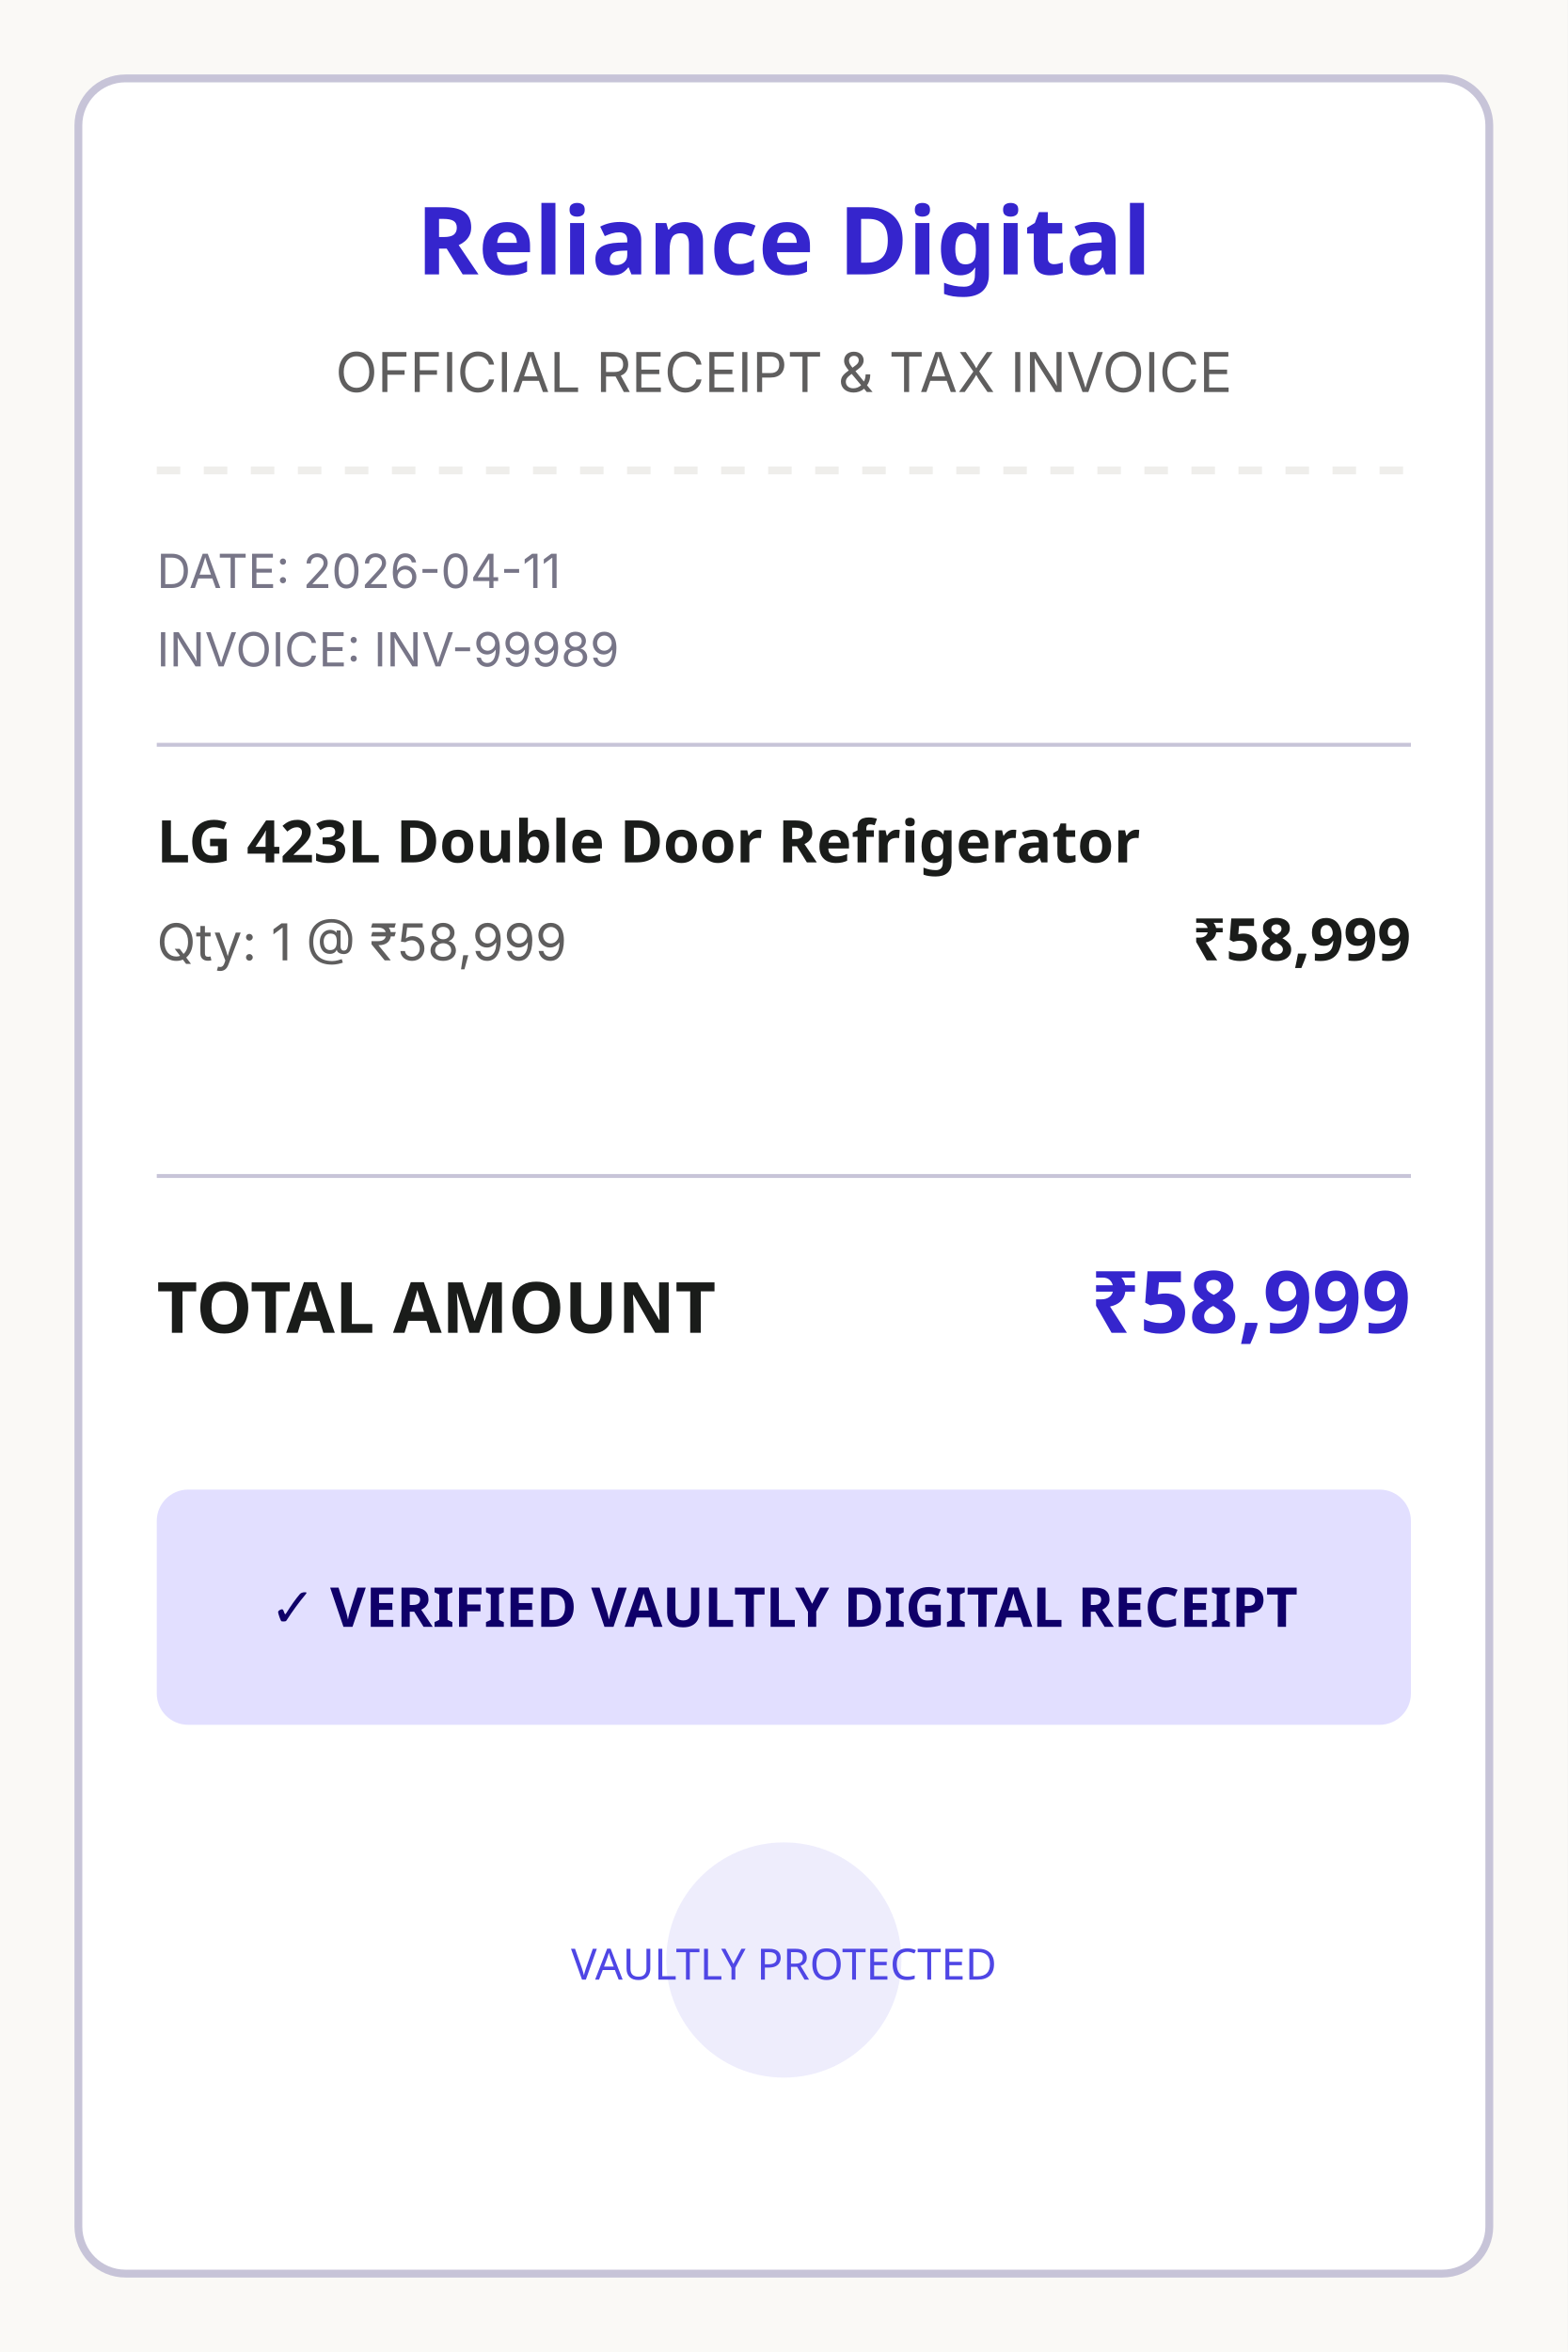
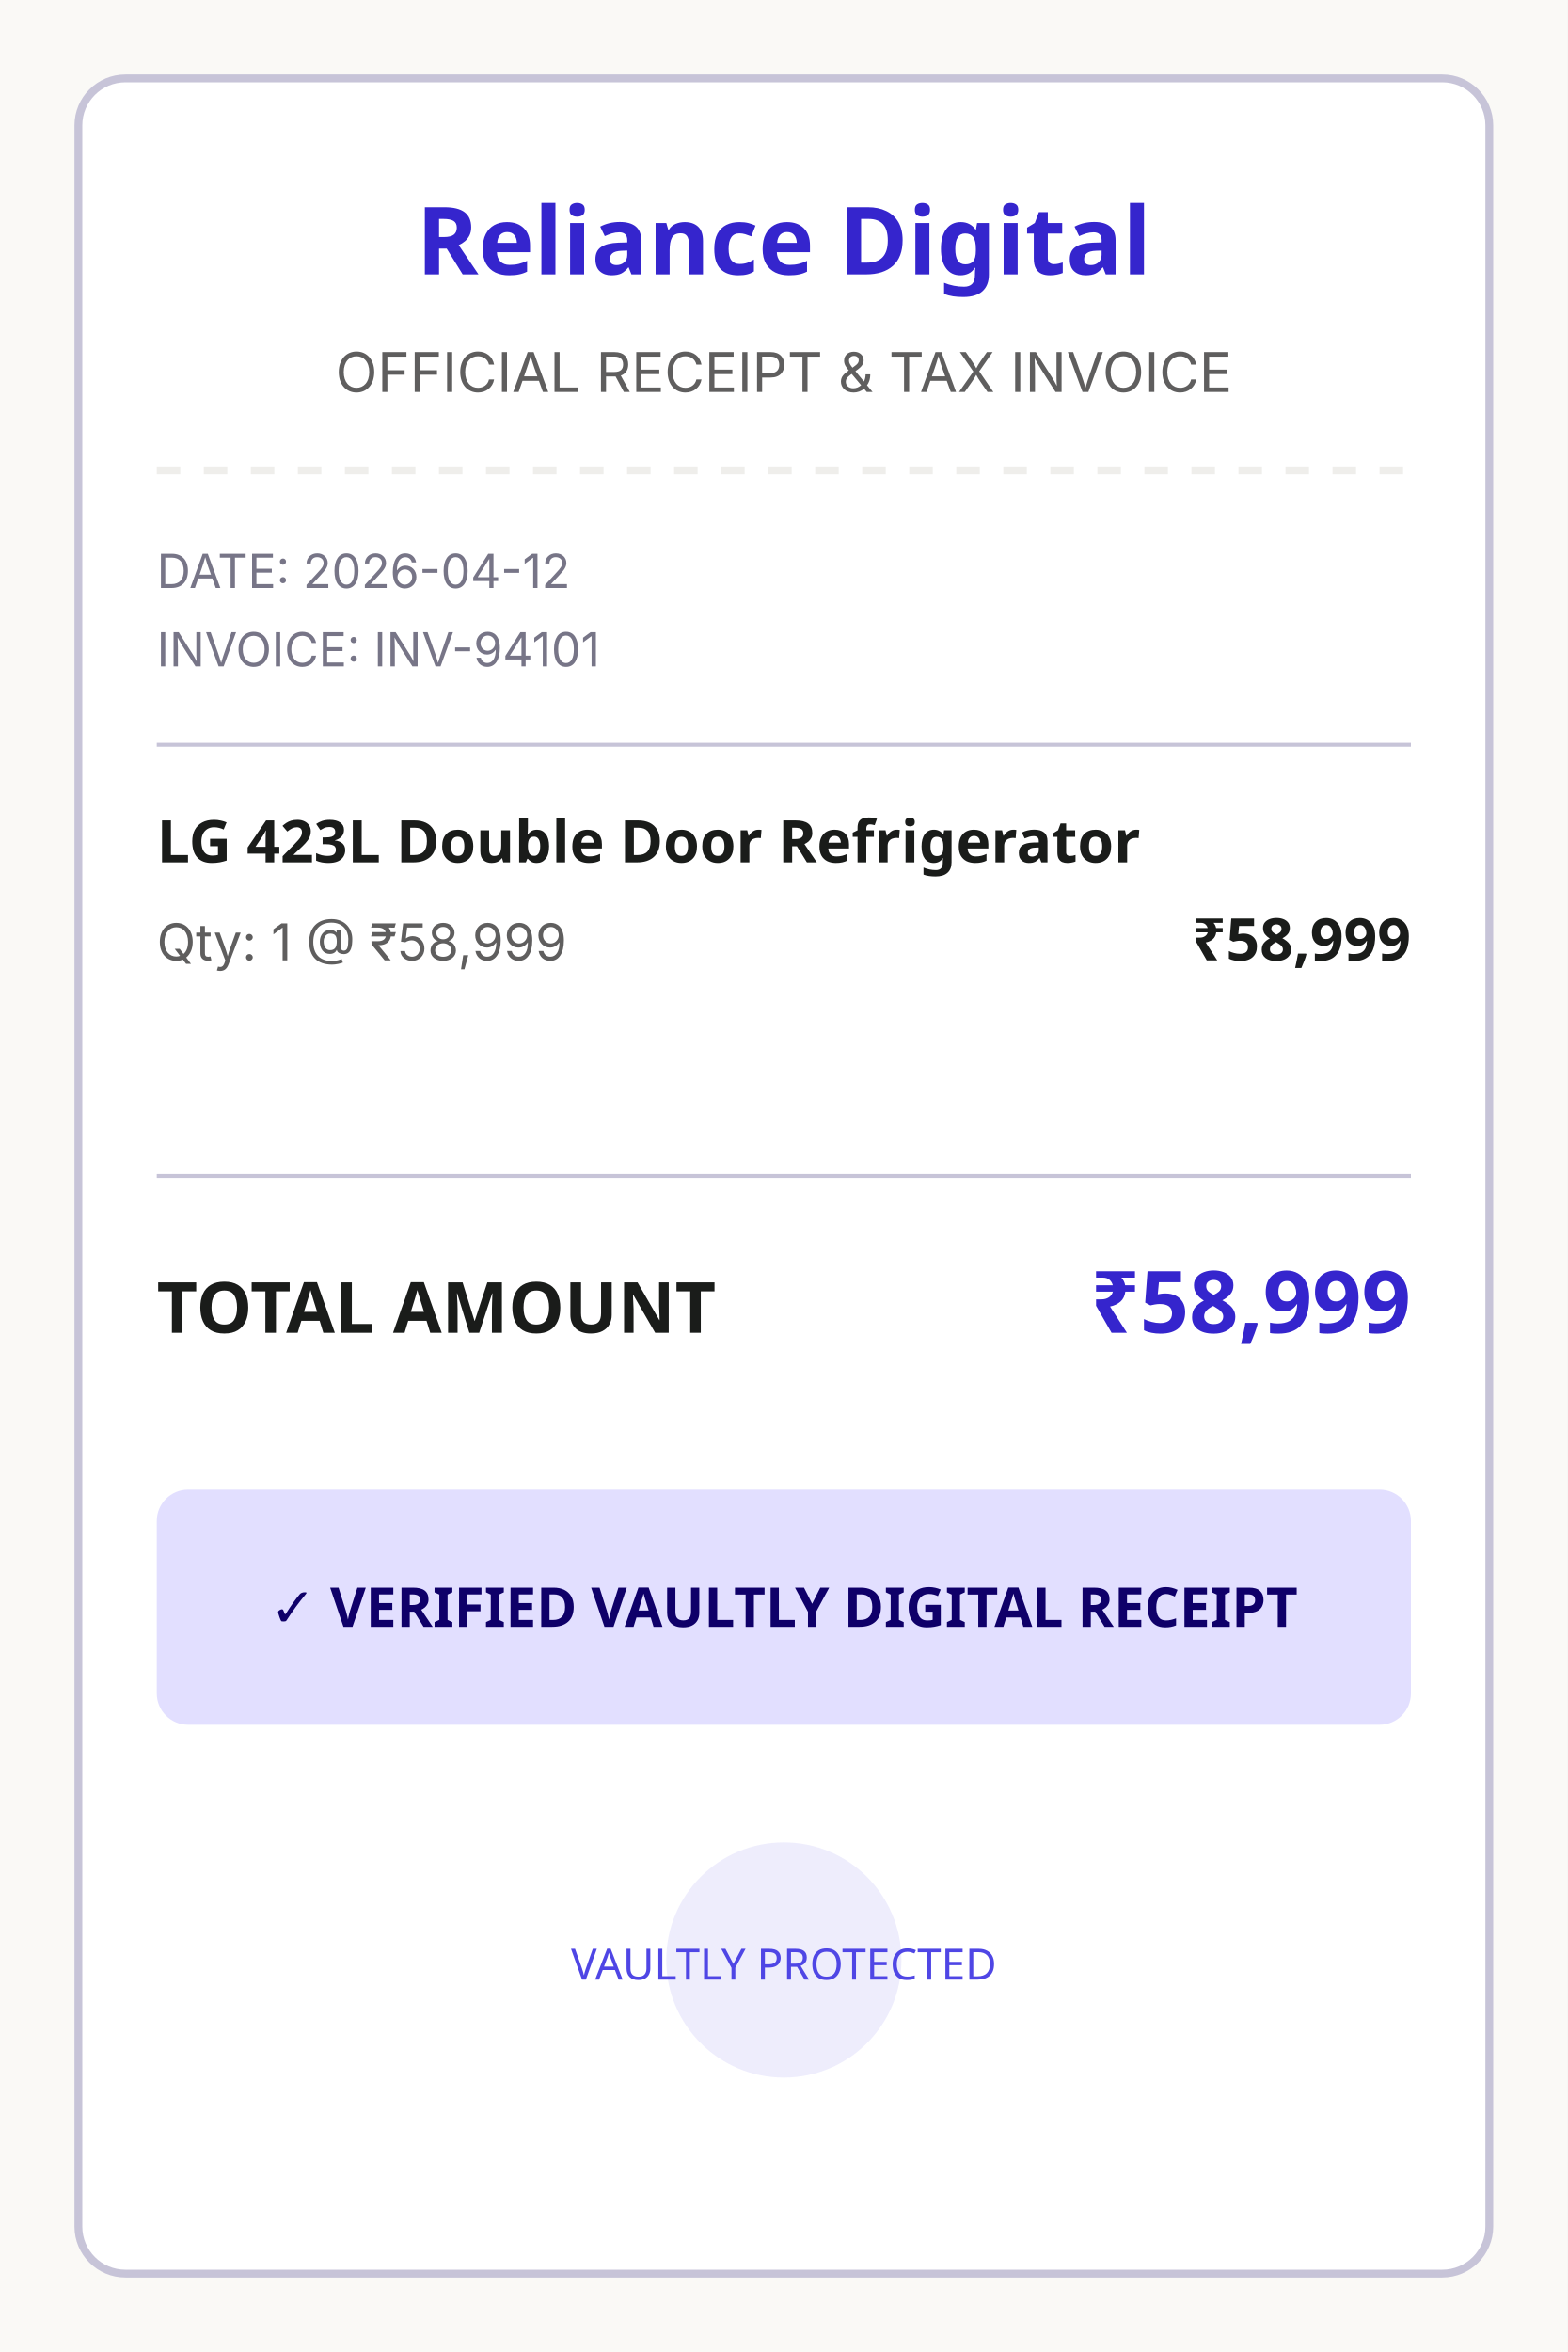
<svg xmlns="http://www.w3.org/2000/svg" width="400" height="600" viewBox="0 0 400 600">
  <rect width="400" height="600" fill="#faf9f6" />
  <rect x="20" y="20" width="360" height="560" rx="12" fill="#ffffff" stroke="#c7c4d8" stroke-width="2" />
  <text x="200" y="70" font-family="Hanken Grotesk, sans-serif" font-weight="bold" font-size="24" text-anchor="middle" fill="#3525cd">Reliance Digital</text>
  <text x="200" y="100" font-family="Inter, sans-serif" font-size="14" text-anchor="middle" fill="#5f5e5e">OFFICIAL RECEIPT &amp; TAX INVOICE</text>
  <line x1="40" y1="120" x2="360" y2="120" stroke="#efeeeb" stroke-width="2" stroke-dasharray="6,6" />
-   <text x="40" y="150" font-family="Inter, sans-serif" font-size="12" fill="#777587">DATE: 2026-04-11</text>
-   <text x="40" y="170" font-family="Inter, sans-serif" font-size="12" fill="#777587">INVOICE: INV-99989</text>
+   <text x="40" y="150" font-family="Inter, sans-serif" font-size="12" fill="#777587">DATE: 2026-04-12</text>
+   <text x="40" y="170" font-family="Inter, sans-serif" font-size="12" fill="#777587">INVOICE: INV-94101</text>
  <line x1="40" y1="190" x2="360" y2="190" stroke="#c7c4d8" stroke-width="1" />
  <text x="40" y="220" font-family="Hanken Grotesk, sans-serif" font-weight="600" font-size="15" fill="#1a1c1a">LG 423L Double Door Refrigerator</text>
  <text x="40" y="245" font-family="Inter, sans-serif" font-size="13" fill="#5f5e5e">Qty: 1 @ ₹58,999</text>
  <text x="360" y="245" font-family="Hanken Grotesk, sans-serif" font-weight="bold" font-size="15" text-anchor="end" fill="#1a1c1a">₹58,999</text>
  <line x1="40" y1="300" x2="360" y2="300" stroke="#c7c4d8" stroke-width="1" />
  <text x="40" y="340" font-family="Hanken Grotesk, sans-serif" font-weight="bold" font-size="18" fill="#1a1c1a">TOTAL AMOUNT</text>
  <text x="360" y="340" font-family="Hanken Grotesk, sans-serif" font-weight="bold" font-size="22" text-anchor="end" fill="#3525cd">₹58,999</text>
  <rect x="40" y="380" width="320" height="60" rx="8" fill="#e2dfff" />
  <text x="200" y="415" font-family="Hanken Grotesk, sans-serif" font-weight="600" font-size="14" text-anchor="middle" fill="#0f0069">✓ VERIFIED VAULTLY DIGITAL RECEIPT</text>
  <circle cx="200" cy="500" r="30" fill="#4f46e5" opacity="0.1" />
  <text x="200" y="505" font-family="Hanken Grotesk, sans-serif" font-size="11" text-anchor="middle" fill="#4f46e5">VAULTLY PROTECTED</text>
</svg>
